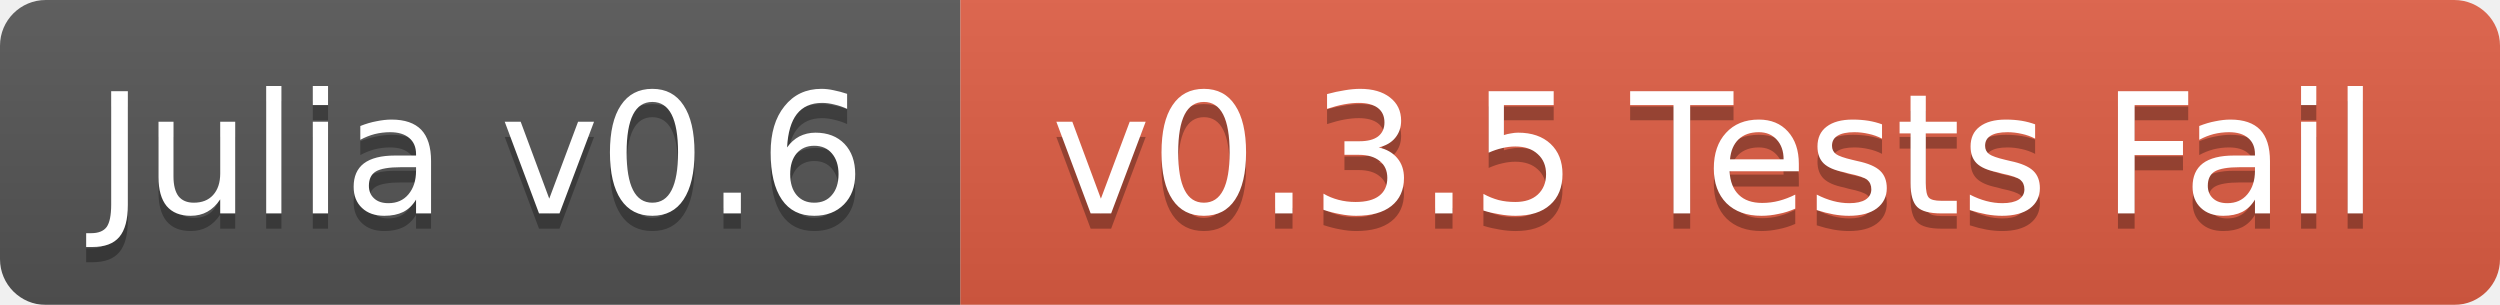
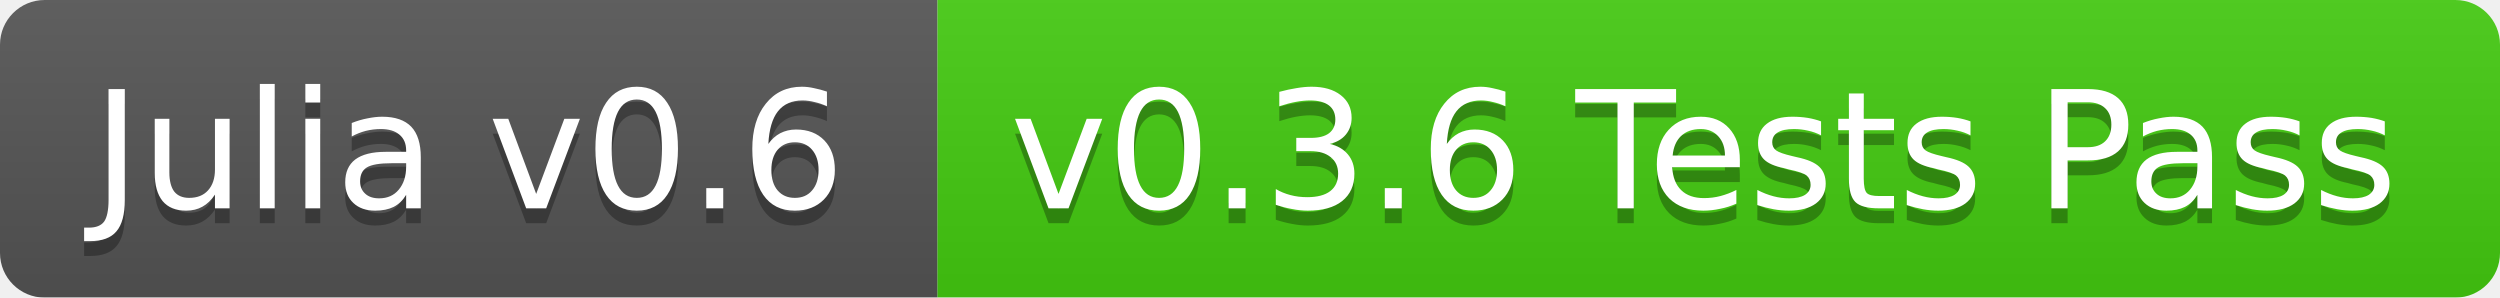
- <svg xmlns="http://www.w3.org/2000/svg" width="164" height="20">
+ <svg xmlns="http://www.w3.org/2000/svg" width="168" height="20">
  <linearGradient id="b" x2="0" y2="100%">
    <stop offset="0" stop-color="#bbb" stop-opacity=".1" />
    <stop offset="1" stop-opacity=".1" />
  </linearGradient>
  <mask id="a">
-     <rect width="164" height="20" rx="3" fill="#fff" />
+     <rect width="168" height="20" rx="3" fill="#fff" />
  </mask>
  <g mask="url(#a)">
    <path fill="#555" d="M0 0h63v20H0z" />
-     <path fill="#e05d44" d="M63 0h101v20H63z" />
-     <path fill="url(#b)" d="M0 0h164v20H0z" />
+     <path fill="#4c1" d="M63 0h105v20H63z" />
+     <path fill="url(#b)" d="M0 0h168v20H0z" />
  </g>
  <g fill="#fff" text-anchor="middle" font-family="DejaVu Sans,Verdana,Geneva,sans-serif" font-size="11">
    <text x="31.5" y="15" fill="#010101" fill-opacity=".3">Julia v0.6</text>
    <text x="31.5" y="14">Julia v0.6</text>
-     <text x="112.5" y="15" fill="#010101" fill-opacity=".3">v0.3.5 Tests Fail</text>
-     <text x="112.5" y="14">v0.3.5 Tests Fail</text>
+     <text x="114.5" y="15" fill="#010101" fill-opacity=".3">v0.3.6 Tests Pass</text>
+     <text x="114.5" y="14">v0.3.6 Tests Pass</text>
  </g>
</svg>
